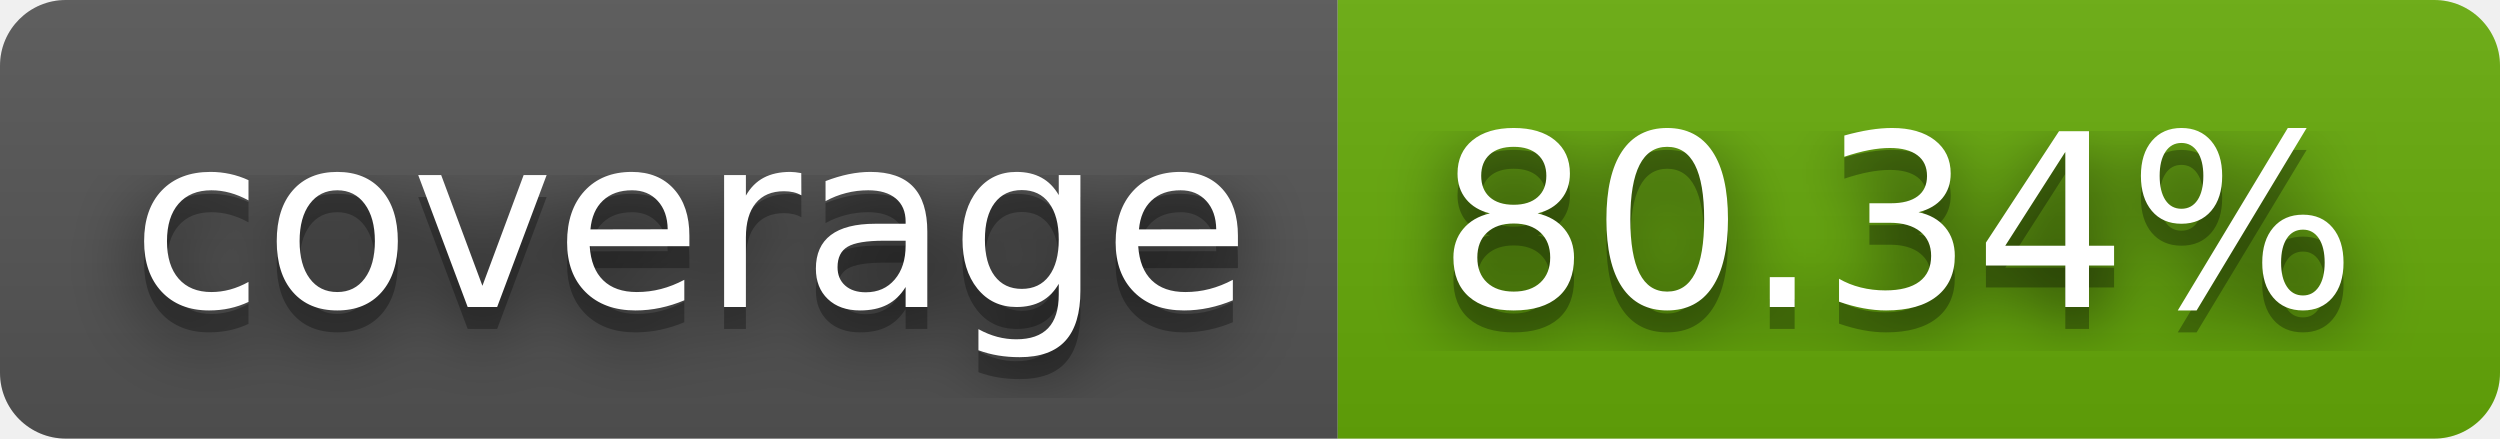
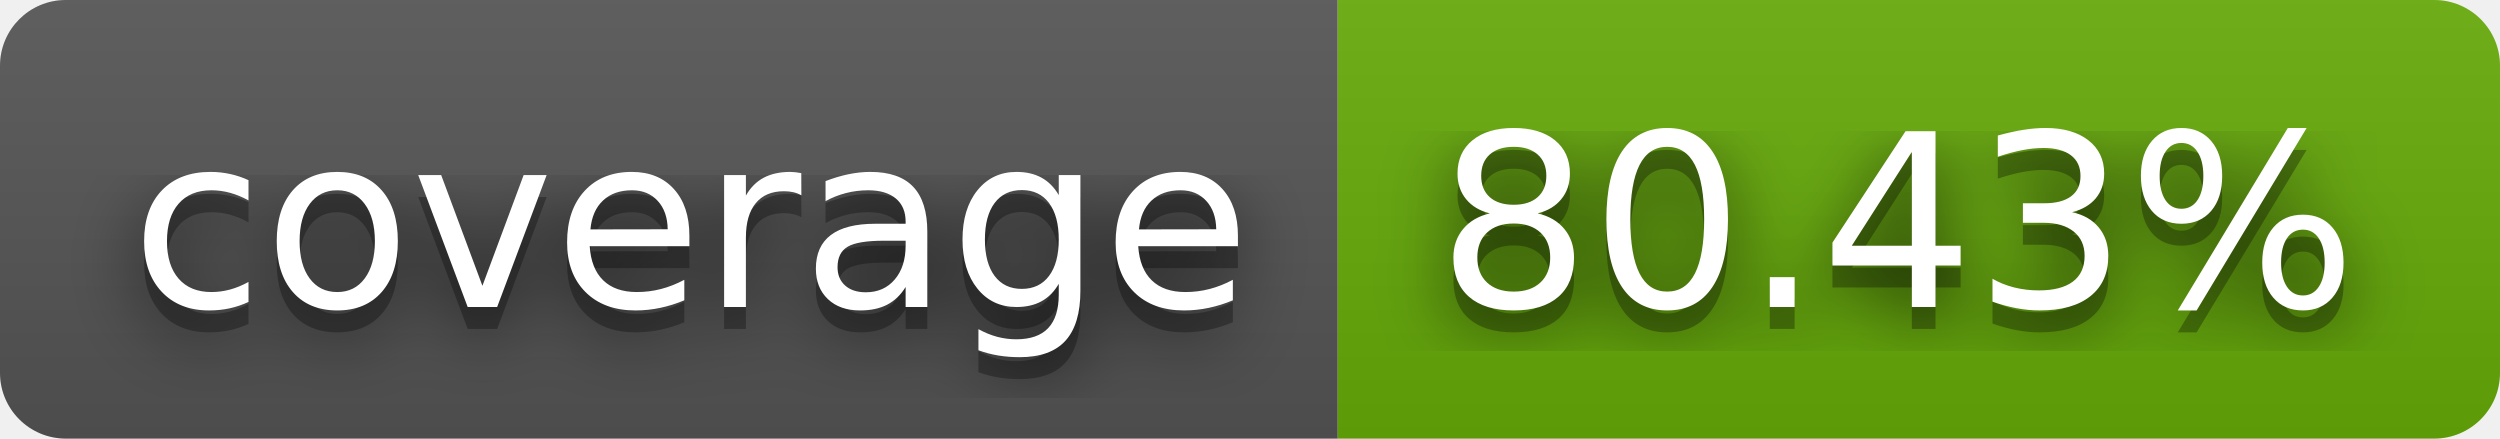
- <svg xmlns="http://www.w3.org/2000/svg" width="114" height="20" role="img" aria-label="coverage: 80.34%">
+ <svg xmlns="http://www.w3.org/2000/svg" width="114" height="20" role="img" aria-label="coverage: 80.43%">
  <filter id="blur">
    <feGaussianBlur stdDeviation="16" />
  </filter>
  <linearGradient id="s" x2="0" y2="100%">
    <stop offset="0" stop-color="#bbb" stop-opacity=".1" />
    <stop offset="1" stop-opacity=".1" />
  </linearGradient>
  <clipPath id="r">
    <rect width="114" height="20" rx="3" />
  </clipPath>
  <g clip-path="url(#r)">
    <rect width="61" height="20" fill="#555" />
    <rect x="61" width="53" height="20" fill="#67ac09" />
    <rect width="114" height="20" fill="url(#s)" />
  </g>
  <g fill="#fff" text-anchor="middle" font-family="Verdana,Geneva,DejaVu Sans,sans-serif" text-rendering="geometricPrecision" font-size="110">
    <g transform="scale(.1)">
      <g aria-hidden="true" fill="#010101">
        <text x="315" y="150" fill-opacity=".8" filter="url(#blur)" textLength="510">coverage</text>
        <text x="315" y="150" fill-opacity=".3" textLength="510">coverage</text>
      </g>
      <text x="315" y="140" textLength="510">coverage</text>
    </g>
    <g transform="scale(.1)">
      <g aria-hidden="true" fill="#010101">
-         <text x="865" y="150" fill-opacity=".8" filter="url(#blur)" textLength="430">80.34%</text>
-         <text x="865" y="150" fill-opacity=".3" textLength="430">80.34%</text>
+         <text x="865" y="150" fill-opacity=".8" filter="url(#blur)" textLength="430">80.43%</text>
+         <text x="865" y="150" fill-opacity=".3" textLength="430">80.43%</text>
      </g>
-       <text x="865" y="140" textLength="430">80.34%</text>
+       <text x="865" y="140" textLength="430">80.43%</text>
    </g>
  </g>
</svg>
